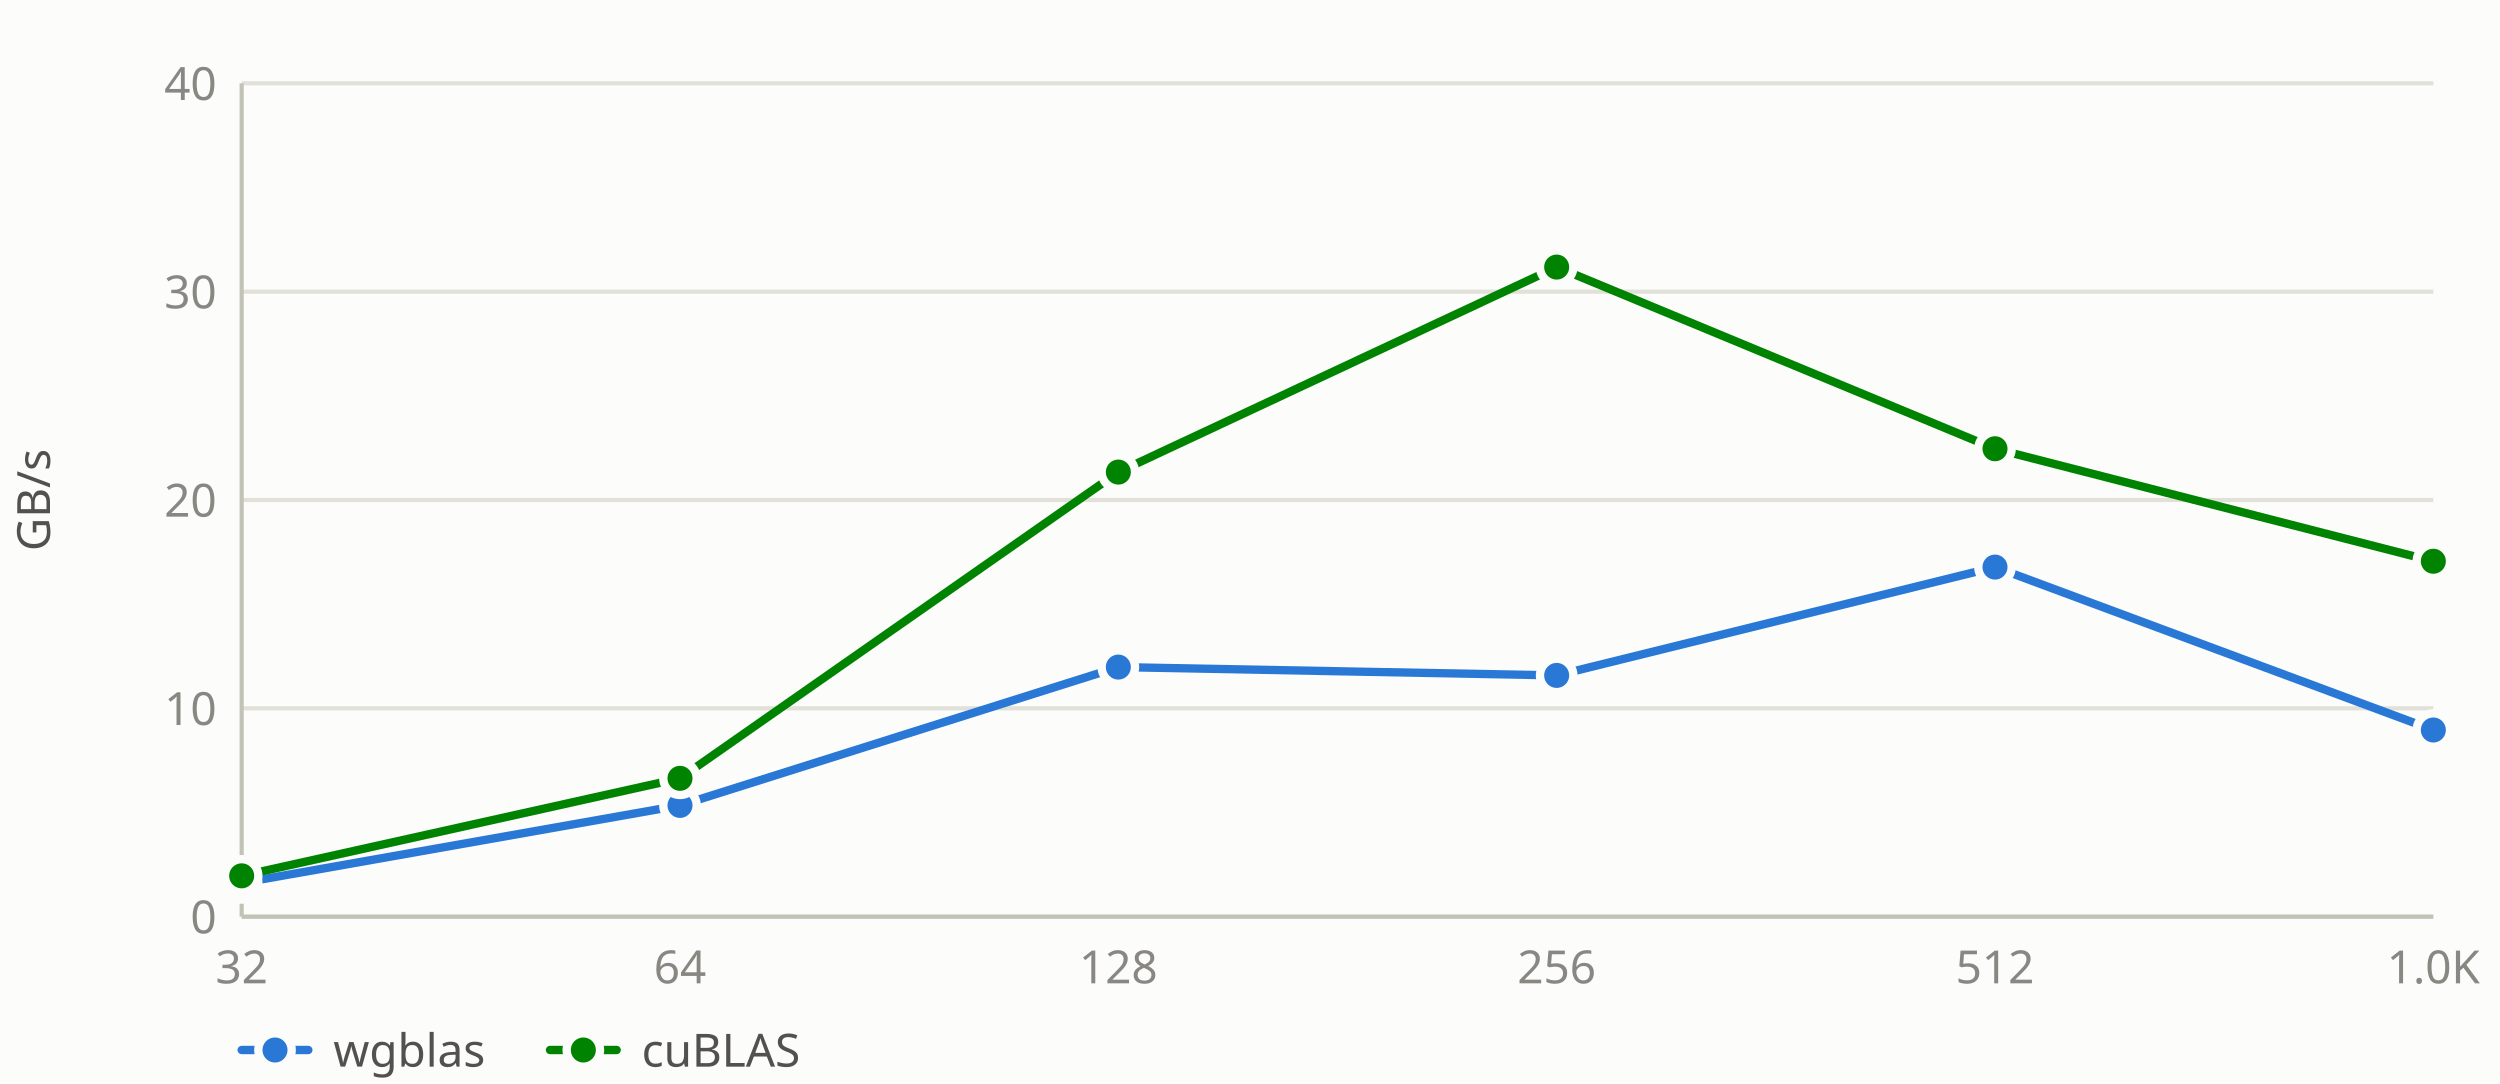
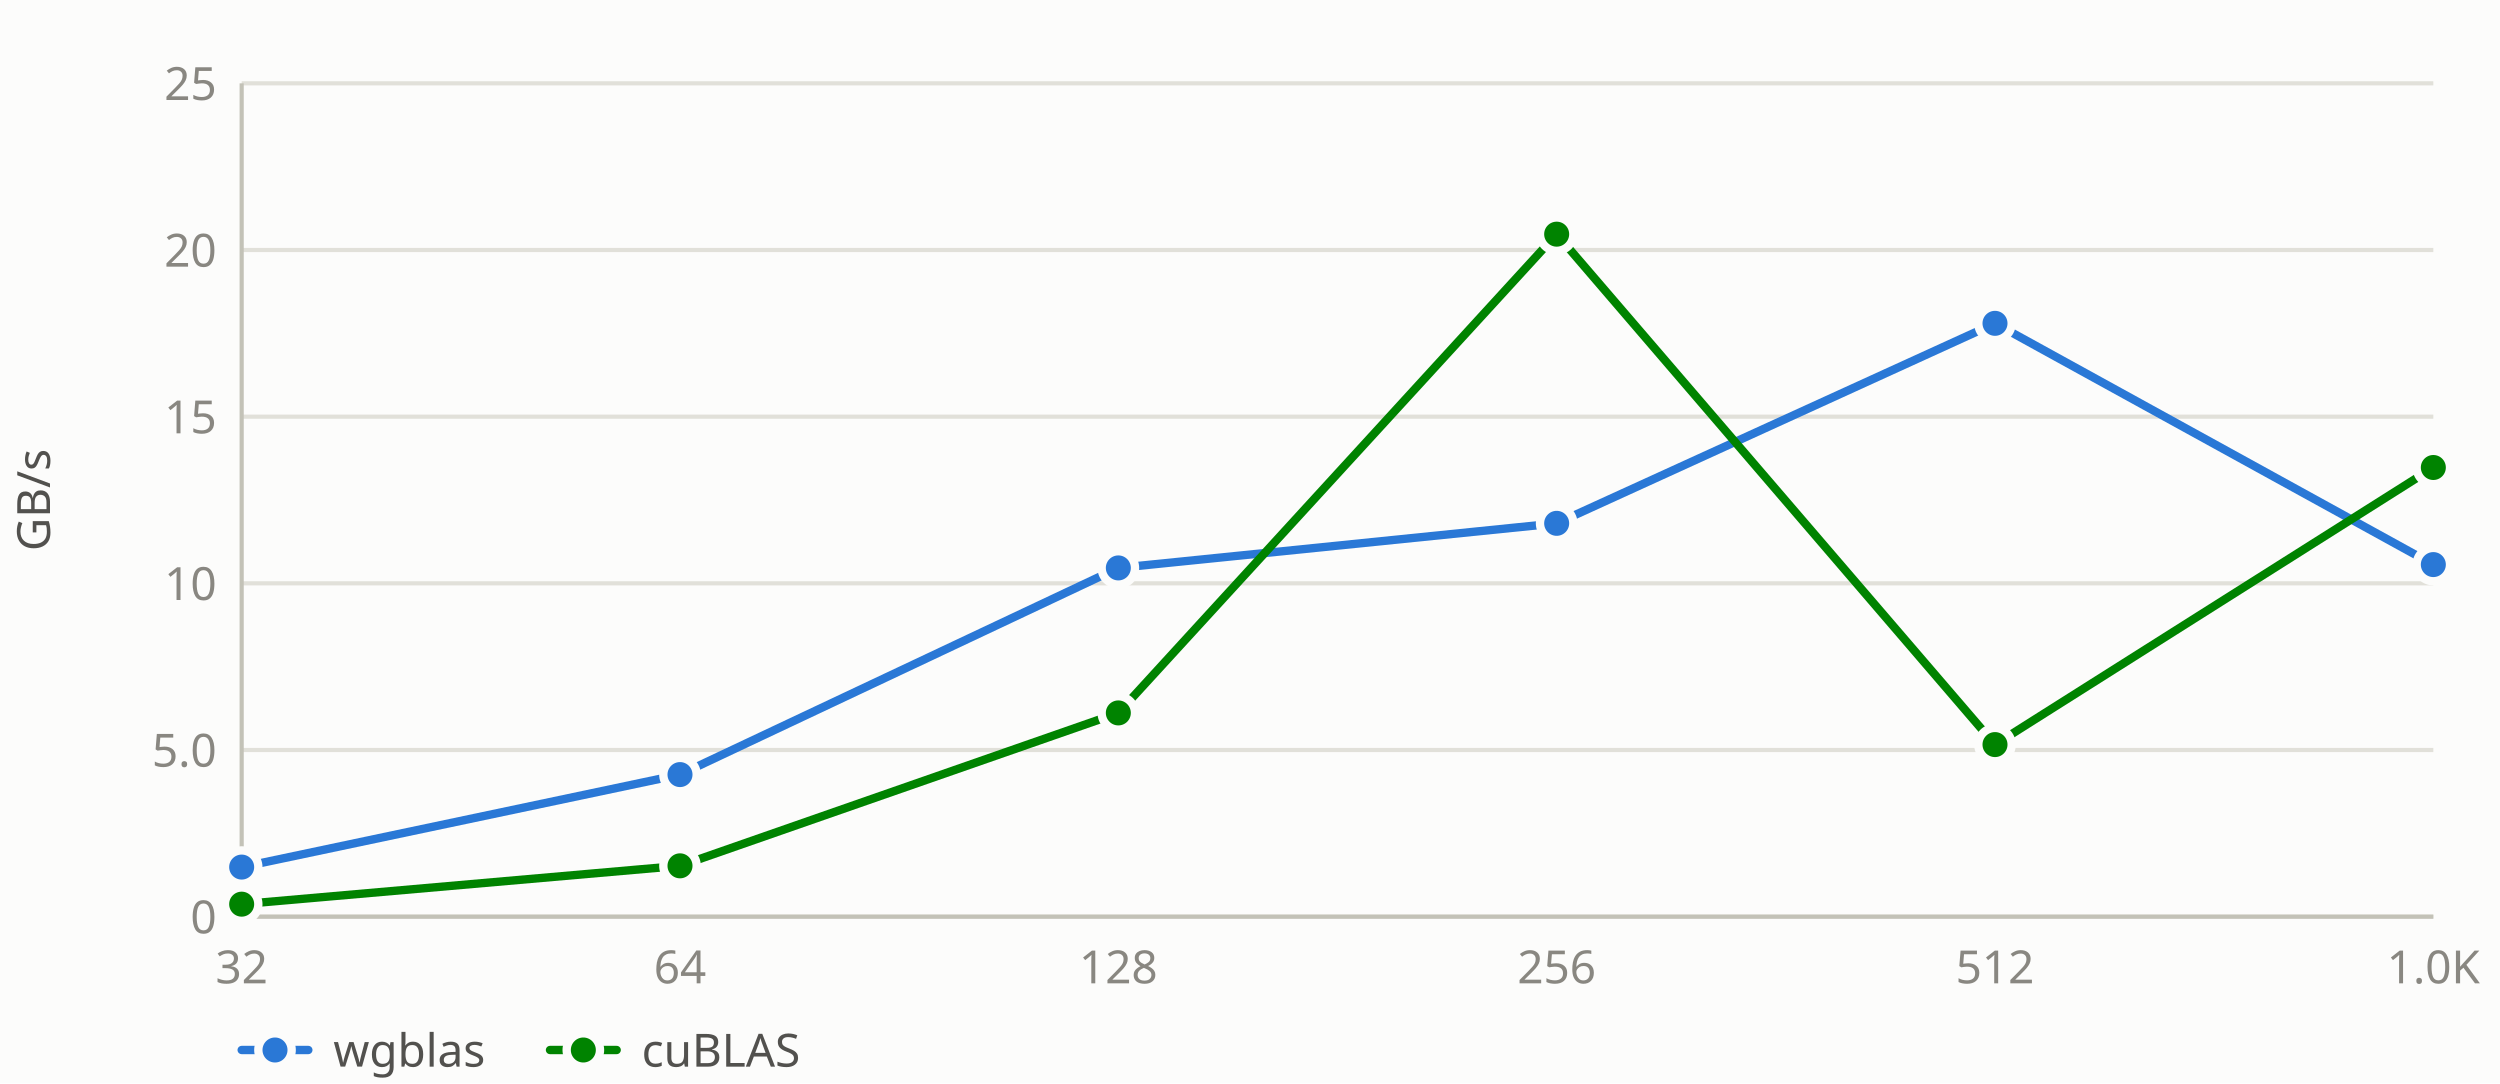
<svg xmlns="http://www.w3.org/2000/svg" id="bc-sgemm-ldb-transpose-pad8-nvidia_geforce_gtx_1650-gbs" viewBox="0 0 600 260" width="600" height="260" role="img" aria-label="GB/s vs n">
  <style>#bc-sgemm-ldb-transpose-pad8-nvidia_geforce_gtx_1650-gbs .bg{fill:#fcfcfb}#bc-sgemm-ldb-transpose-pad8-nvidia_geforce_gtx_1650-gbs .gr{stroke:#e1e0d9;stroke-width:1;fill:none}#bc-sgemm-ldb-transpose-pad8-nvidia_geforce_gtx_1650-gbs .ax{stroke:#c3c2b7;stroke-width:1;fill:none}#bc-sgemm-ldb-transpose-pad8-nvidia_geforce_gtx_1650-gbs .at{fill:#898781;font:11px/1 system-ui,sans-serif}#bc-sgemm-ldb-transpose-pad8-nvidia_geforce_gtx_1650-gbs .lt{fill:#52514e;font:11px/1 system-ui,sans-serif}#bc-sgemm-ldb-transpose-pad8-nvidia_geforce_gtx_1650-gbs .ln1{stroke:#2a78d6;fill:none;stroke-width:2;stroke-linejoin:round;stroke-linecap:round}#bc-sgemm-ldb-transpose-pad8-nvidia_geforce_gtx_1650-gbs .mk1{fill:#2a78d6;stroke:#fcfcfb;stroke-width:2}#bc-sgemm-ldb-transpose-pad8-nvidia_geforce_gtx_1650-gbs .ln2{stroke:#008300;fill:none;stroke-width:2;stroke-linejoin:round;stroke-linecap:round}#bc-sgemm-ldb-transpose-pad8-nvidia_geforce_gtx_1650-gbs .mk2{fill:#008300;stroke:#fcfcfb;stroke-width:2}@media(prefers-color-scheme:dark){#bc-sgemm-ldb-transpose-pad8-nvidia_geforce_gtx_1650-gbs .bg{fill:#1a1a19}#bc-sgemm-ldb-transpose-pad8-nvidia_geforce_gtx_1650-gbs .gr{stroke:#2c2c2a}#bc-sgemm-ldb-transpose-pad8-nvidia_geforce_gtx_1650-gbs .ax{stroke:#383835}#bc-sgemm-ldb-transpose-pad8-nvidia_geforce_gtx_1650-gbs .at{fill:#898781}#bc-sgemm-ldb-transpose-pad8-nvidia_geforce_gtx_1650-gbs .lt{fill:#c3c2b7}#bc-sgemm-ldb-transpose-pad8-nvidia_geforce_gtx_1650-gbs .ln1{stroke:#3987e5}#bc-sgemm-ldb-transpose-pad8-nvidia_geforce_gtx_1650-gbs .mk1{fill:#3987e5;stroke:#1a1a19}#bc-sgemm-ldb-transpose-pad8-nvidia_geforce_gtx_1650-gbs .ln2{stroke:#008300}#bc-sgemm-ldb-transpose-pad8-nvidia_geforce_gtx_1650-gbs .mk2{fill:#008300;stroke:#1a1a19}}:root[data-theme=dark] #bc-sgemm-ldb-transpose-pad8-nvidia_geforce_gtx_1650-gbs .bg{fill:#1a1a19}:root[data-theme=dark] #bc-sgemm-ldb-transpose-pad8-nvidia_geforce_gtx_1650-gbs .gr{stroke:#2c2c2a}:root[data-theme=dark] #bc-sgemm-ldb-transpose-pad8-nvidia_geforce_gtx_1650-gbs .ax{stroke:#383835}:root[data-theme=dark] #bc-sgemm-ldb-transpose-pad8-nvidia_geforce_gtx_1650-gbs .lt{fill:#c3c2b7}:root[data-theme=dark] #bc-sgemm-ldb-transpose-pad8-nvidia_geforce_gtx_1650-gbs .ln1{stroke:#3987e5}:root[data-theme=dark] #bc-sgemm-ldb-transpose-pad8-nvidia_geforce_gtx_1650-gbs .mk1{fill:#3987e5;stroke:#1a1a19}:root[data-theme=dark] #bc-sgemm-ldb-transpose-pad8-nvidia_geforce_gtx_1650-gbs .mk2{stroke:#1a1a19}</style>
  <rect class="bg" width="600" height="260" />
  <line class="gr" x1="58" y1="220.0" x2="584" y2="220.0" />
-   <line class="gr" x1="58" y1="170.0" x2="584" y2="170.0" />
-   <line class="gr" x1="58" y1="120.0" x2="584" y2="120.0" />
-   <line class="gr" x1="58" y1="70.0" x2="584" y2="70.0" />
+   <line class="gr" x1="58" y1="180.0" x2="584" y2="180.0" />
+   <line class="gr" x1="58" y1="140.0" x2="584" y2="140.0" />
+   <line class="gr" x1="58" y1="100.0" x2="584" y2="100.0" />
+   <line class="gr" x1="58" y1="60.0" x2="584" y2="60.0" />
  <line class="gr" x1="58" y1="20.0" x2="584" y2="20.0" />
  <line class="ax" x1="58" y1="20" x2="58" y2="220" />
  <line class="ax" x1="58" y1="220" x2="584" y2="220" />
  <text class="at" x="52" y="224.0" text-anchor="end">0</text>
-   <text class="at" x="52" y="174.0" text-anchor="end">10</text>
-   <text class="at" x="52" y="124.0" text-anchor="end">20</text>
-   <text class="at" x="52" y="74.0" text-anchor="end">30</text>
-   <text class="at" x="52" y="24.0" text-anchor="end">40</text>
+   <text class="at" x="52" y="184.0" text-anchor="end">5.0</text>
+   <text class="at" x="52" y="144.0" text-anchor="end">10</text>
+   <text class="at" x="52" y="104.0" text-anchor="end">15</text>
+   <text class="at" x="52" y="64.0" text-anchor="end">20</text>
+   <text class="at" x="52" y="24.0" text-anchor="end">25</text>
  <text class="lt" x="12" y="120.0" text-anchor="middle" transform="rotate(-90 12 120.0)">GB/s</text>
  <text class="at" x="58.0" y="236" text-anchor="middle">32</text>
  <text class="at" x="163.2" y="236" text-anchor="middle">64</text>
  <text class="at" x="268.4" y="236" text-anchor="middle">128</text>
  <text class="at" x="373.6" y="236" text-anchor="middle">256</text>
  <text class="at" x="478.8" y="236" text-anchor="middle">512</text>
  <text class="at" x="584.0" y="236" text-anchor="middle">1.0K</text>
-   <polyline class="ln1" points="58.0,211.9 163.2,193.3 268.4,160.1 373.6,162.1 478.8,136.1 584.0,175.2" />
-   <polyline class="ln2" points="58.0,210.2 163.2,186.8 268.4,113.3 373.6,64.1 478.8,107.7 584.0,134.7" />
-   <circle class="mk1" cx="58.0" cy="211.9" r="4" />
-   <circle class="mk1" cx="163.2" cy="193.3" r="4" />
-   <circle class="mk1" cx="268.4" cy="160.1" r="4" />
-   <circle class="mk1" cx="373.6" cy="162.1" r="4" />
-   <circle class="mk1" cx="478.8" cy="136.1" r="4" />
-   <circle class="mk1" cx="584.0" cy="175.2" r="4" />
-   <circle class="mk2" cx="58.0" cy="210.2" r="4" />
-   <circle class="mk2" cx="163.2" cy="186.8" r="4" />
-   <circle class="mk2" cx="268.4" cy="113.3" r="4" />
-   <circle class="mk2" cx="373.6" cy="64.1" r="4" />
-   <circle class="mk2" cx="478.8" cy="107.7" r="4" />
-   <circle class="mk2" cx="584.0" cy="134.7" r="4" />
+   <polyline class="ln1" points="58.0,208.1 163.2,185.9 268.4,136.3 373.6,125.6 478.8,77.6 584.0,135.5" />
+   <polyline class="ln2" points="58.0,217.0 163.2,207.8 268.4,171.1 373.6,56.2 478.8,178.7 584.0,112.2" />
+   <circle class="mk1" cx="58.0" cy="208.1" r="4" />
+   <circle class="mk1" cx="163.2" cy="185.9" r="4" />
+   <circle class="mk1" cx="268.4" cy="136.3" r="4" />
+   <circle class="mk1" cx="373.6" cy="125.6" r="4" />
+   <circle class="mk1" cx="478.8" cy="77.6" r="4" />
+   <circle class="mk1" cx="584.0" cy="135.5" r="4" />
+   <circle class="mk2" cx="58.0" cy="217.0" r="4" />
+   <circle class="mk2" cx="163.2" cy="207.8" r="4" />
+   <circle class="mk2" cx="268.4" cy="171.1" r="4" />
+   <circle class="mk2" cx="373.6" cy="56.2" r="4" />
+   <circle class="mk2" cx="478.8" cy="178.7" r="4" />
+   <circle class="mk2" cx="584.0" cy="112.2" r="4" />
  <line class="ln1" x1="58" y1="252" x2="74" y2="252" />
  <circle class="mk1" cx="66" cy="252" r="4" />
  <text class="lt" x="80" y="256">wgblas</text>
  <line class="ln2" x1="132" y1="252" x2="148" y2="252" />
  <circle class="mk2" cx="140" cy="252" r="4" />
  <text class="lt" x="154" y="256">cuBLAS</text>
</svg>
